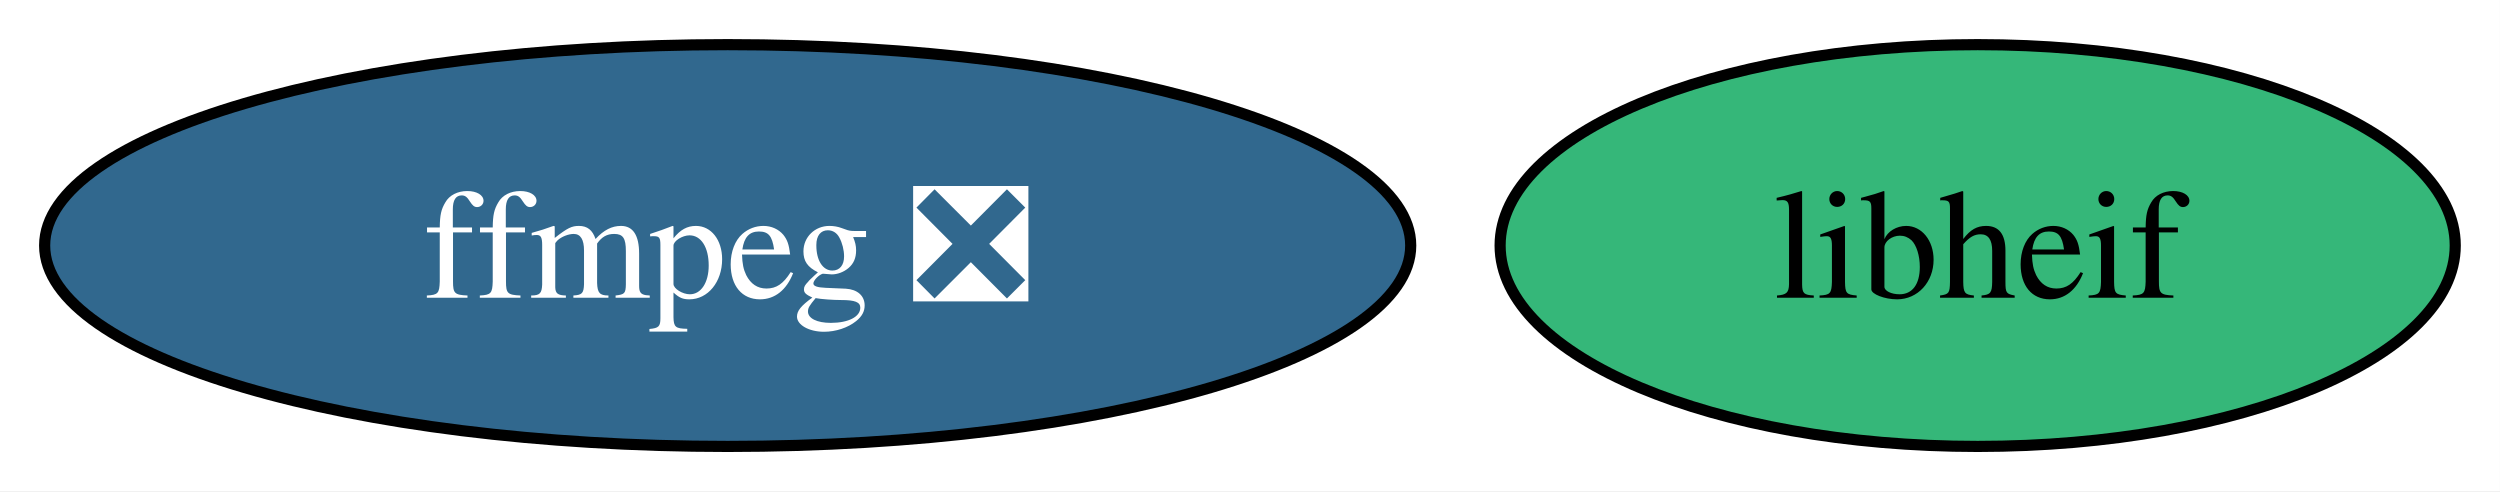
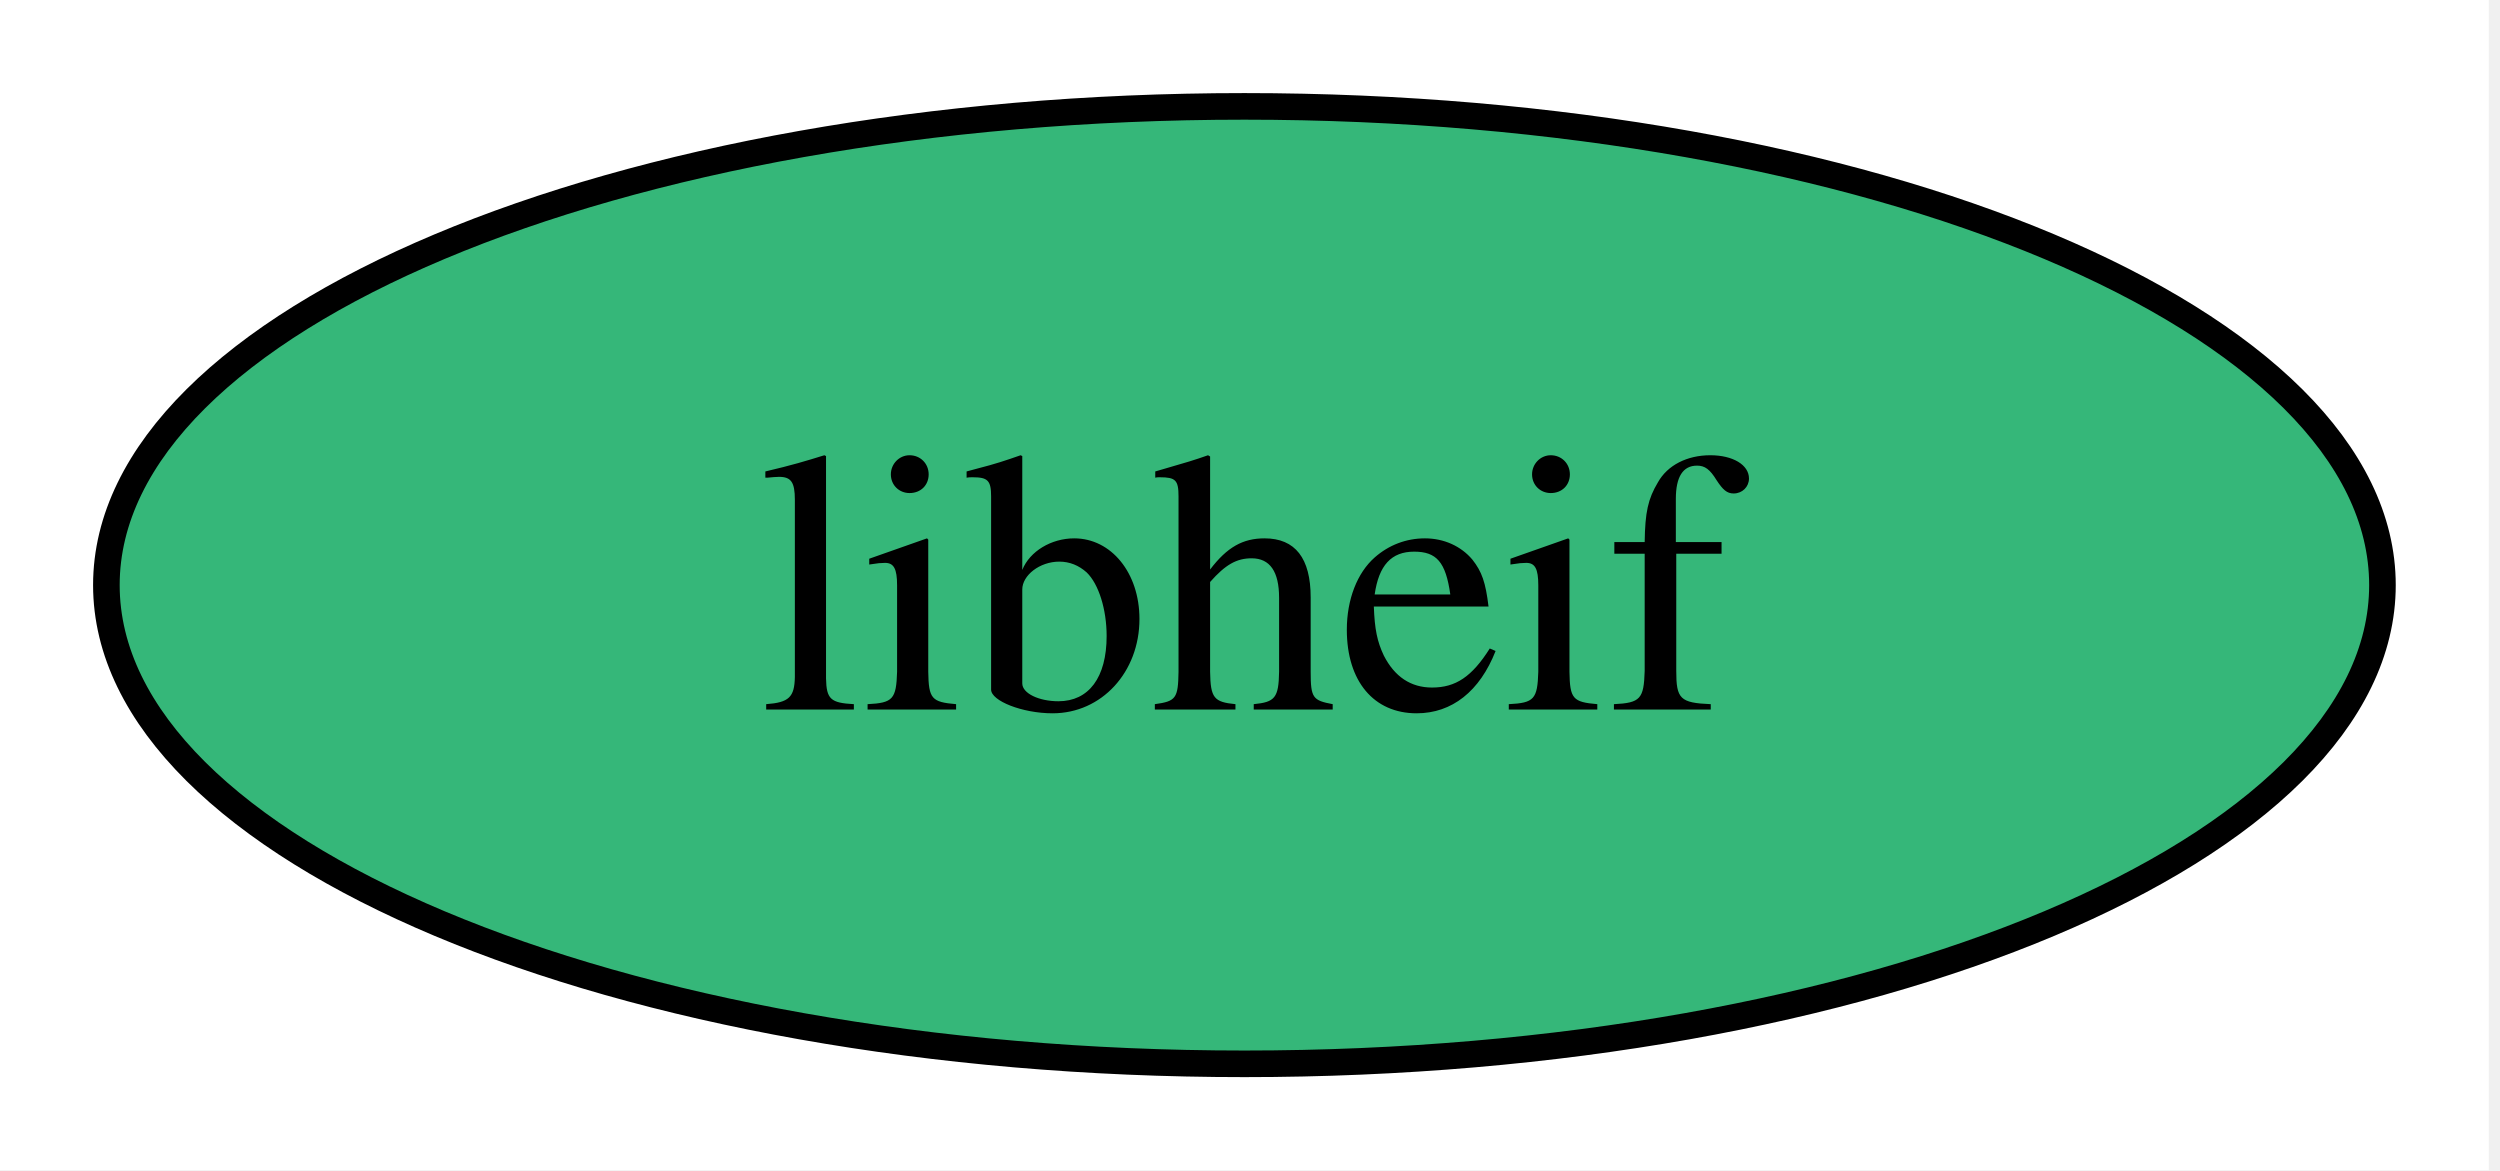
- <svg xmlns="http://www.w3.org/2000/svg" xmlns:xlink="http://www.w3.org/1999/xlink" width="224pt" height="44pt" viewBox="0.00 0.00 224.00 44.00">
+ <svg xmlns="http://www.w3.org/2000/svg" xmlns:xlink="http://www.w3.org/1999/xlink" width="94pt" height="44pt" viewBox="0.00 0.00 94.00 44.00">
  <g id="graph0" class="graph" transform="scale(1 1) rotate(0) translate(4 40)">
-     <polygon fill="white" stroke="none" points="-4,4 -4,-40 219.99,-40 219.99,4 -4,4" />
+     <polygon fill="white" stroke="none" points="-4,4 -4,-40 89.58,-40 89.58,4 -4,4" />
    <g id="node1" class="node">
      <g id="a_node1">
-         <a xlink:href="https://github.com/conda-forge/ffmpeg-feedstock/pull/380" xlink:title="ffmpeg ❎">
-           <ellipse fill="#31688e" stroke="black" cx="61.2" cy="-18" rx="61.2" ry="18" />
-           <text xml:space="preserve" text-anchor="middle" x="61.2" y="-13.32" font-family="Times,serif" font-size="14.00" fill="white">ffmpeg ❎</text>
-         </a>
-       </g>
-     </g>
-     <g id="node2" class="node">
-       <g id="a_node2">
        <a xlink:href="https://github.com/conda-forge/libheif-feedstock" xlink:title="libheif">
-           <ellipse fill="#35b779" stroke="black" cx="173.2" cy="-18" rx="42.79" ry="18" />
-           <text xml:space="preserve" text-anchor="middle" x="173.2" y="-13.32" font-family="Times,serif" font-size="14.00">libheif</text>
+           <ellipse fill="#35b779" stroke="black" cx="42.79" cy="-18" rx="42.79" ry="18" />
+           <text xml:space="preserve" text-anchor="middle" x="42.79" y="-13.32" font-family="Times,serif" font-size="14.00">libheif</text>
        </a>
      </g>
    </g>
  </g>
</svg>
